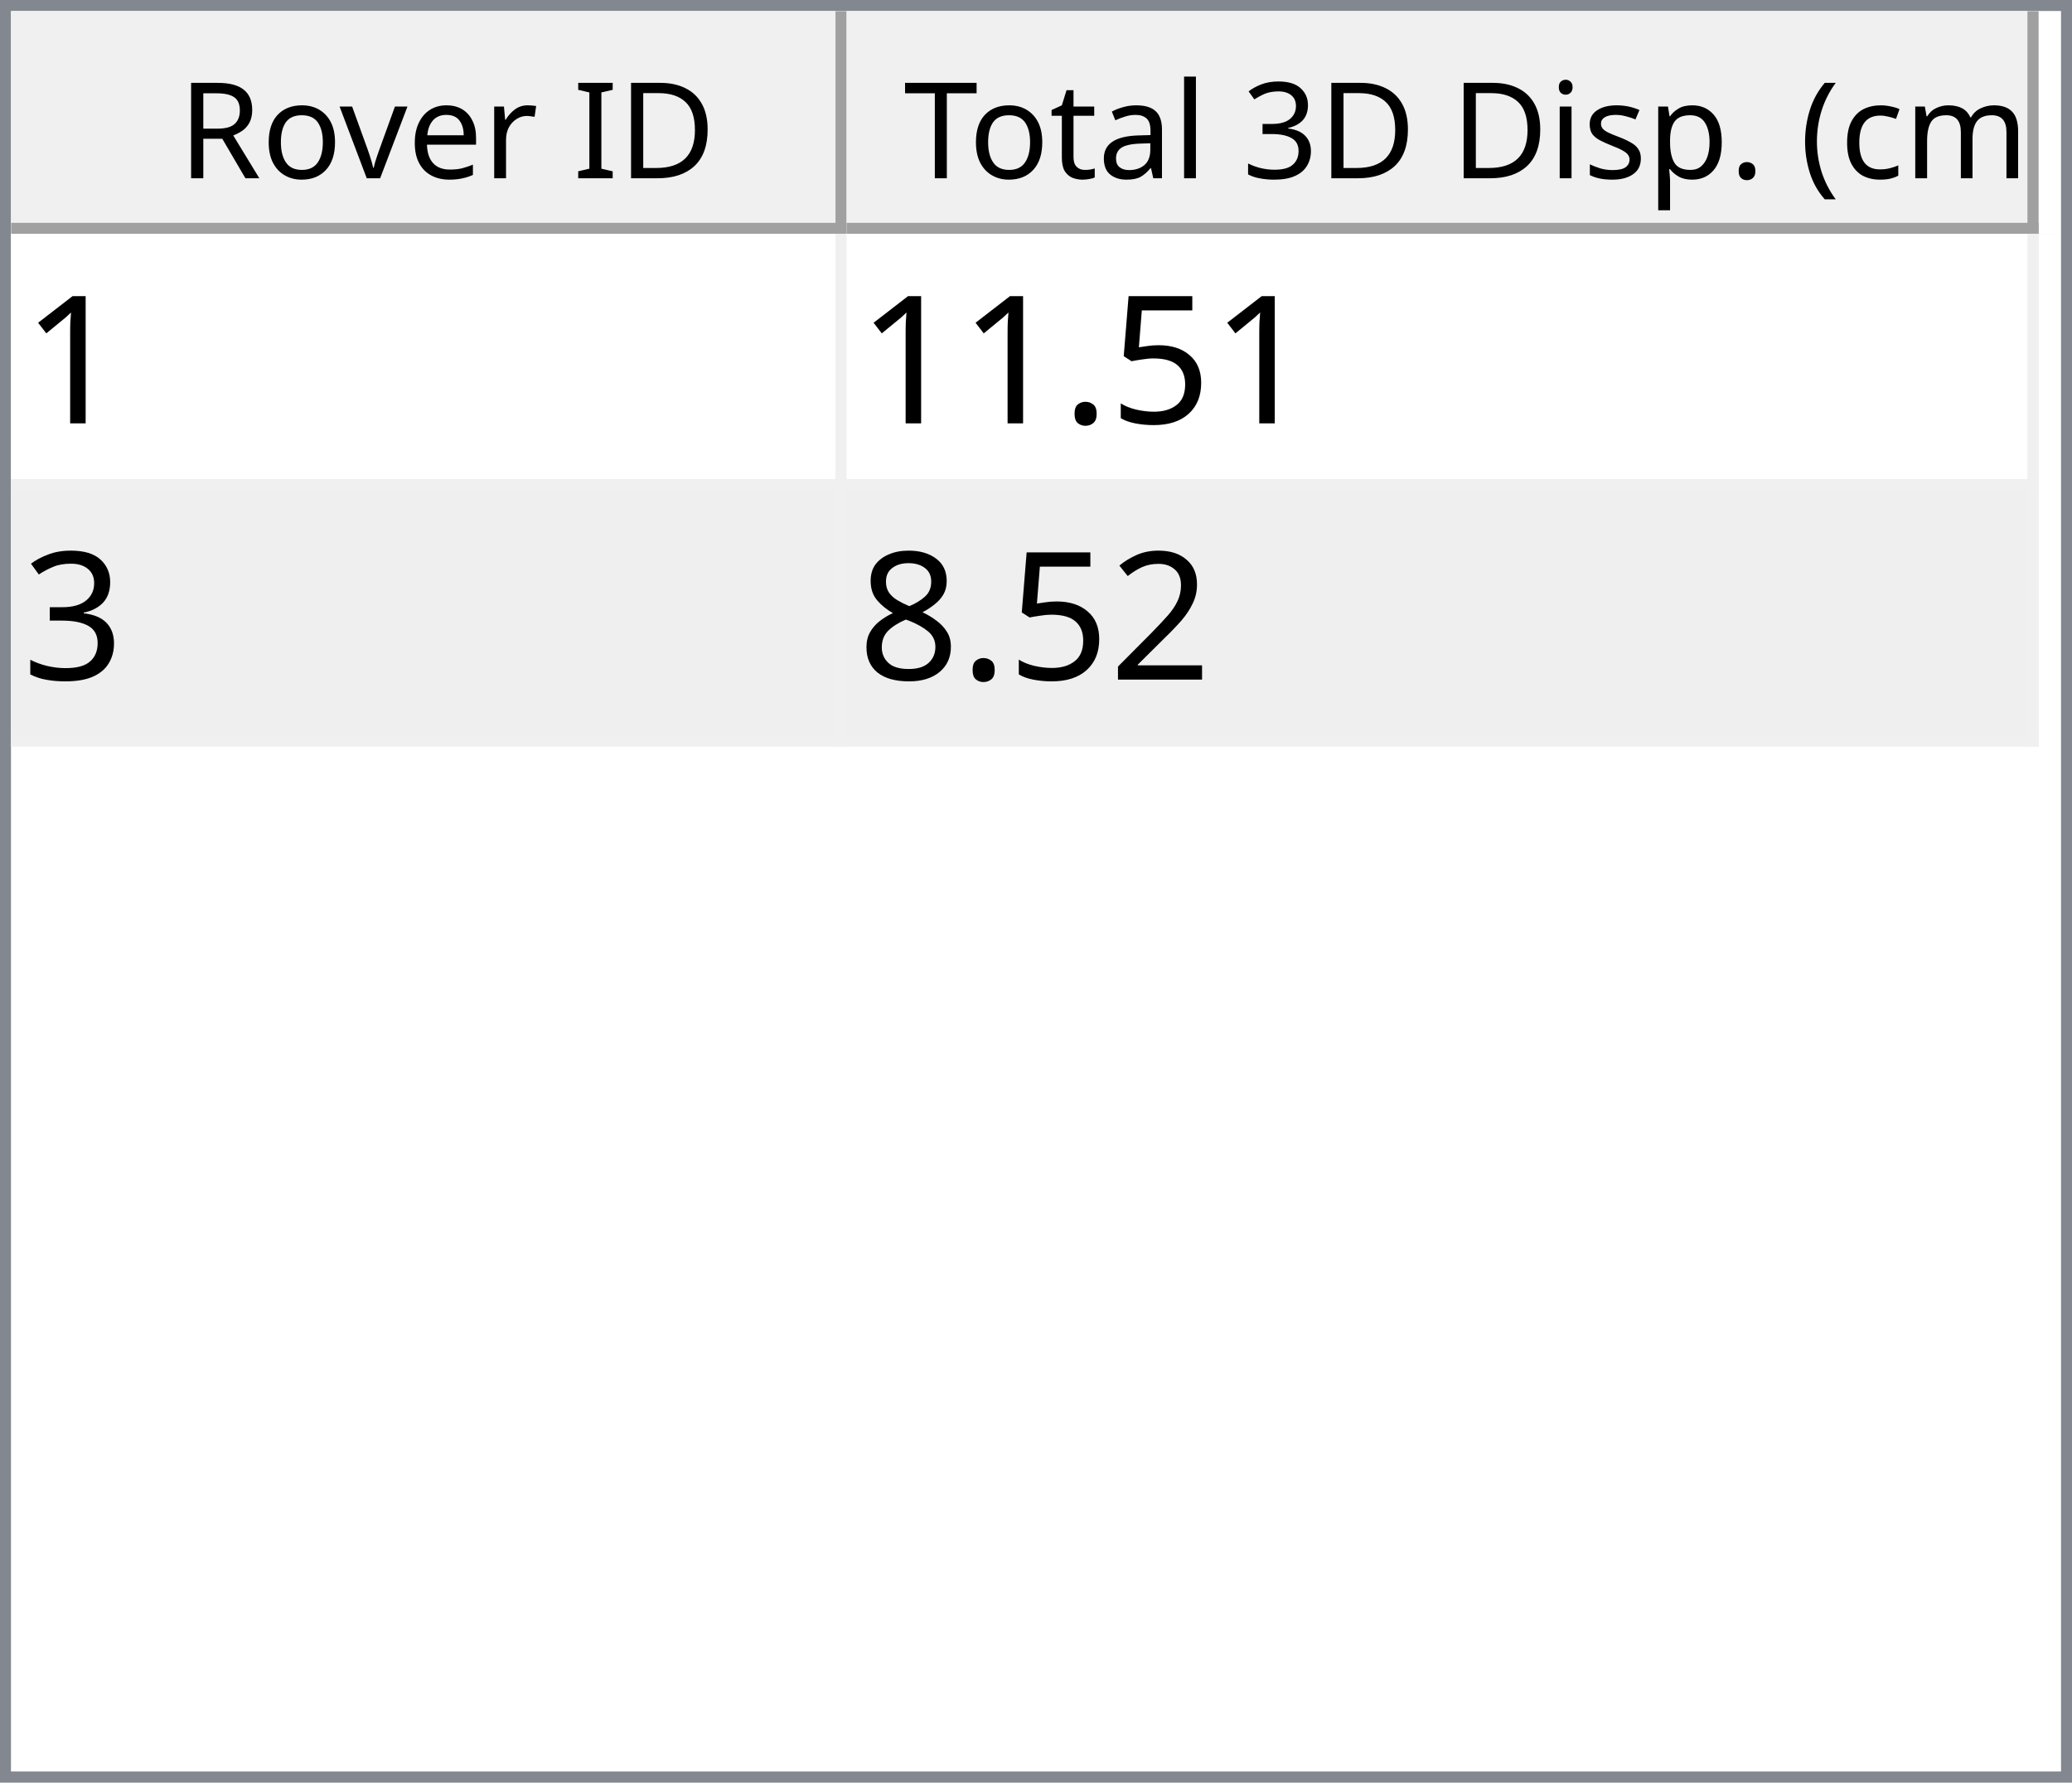
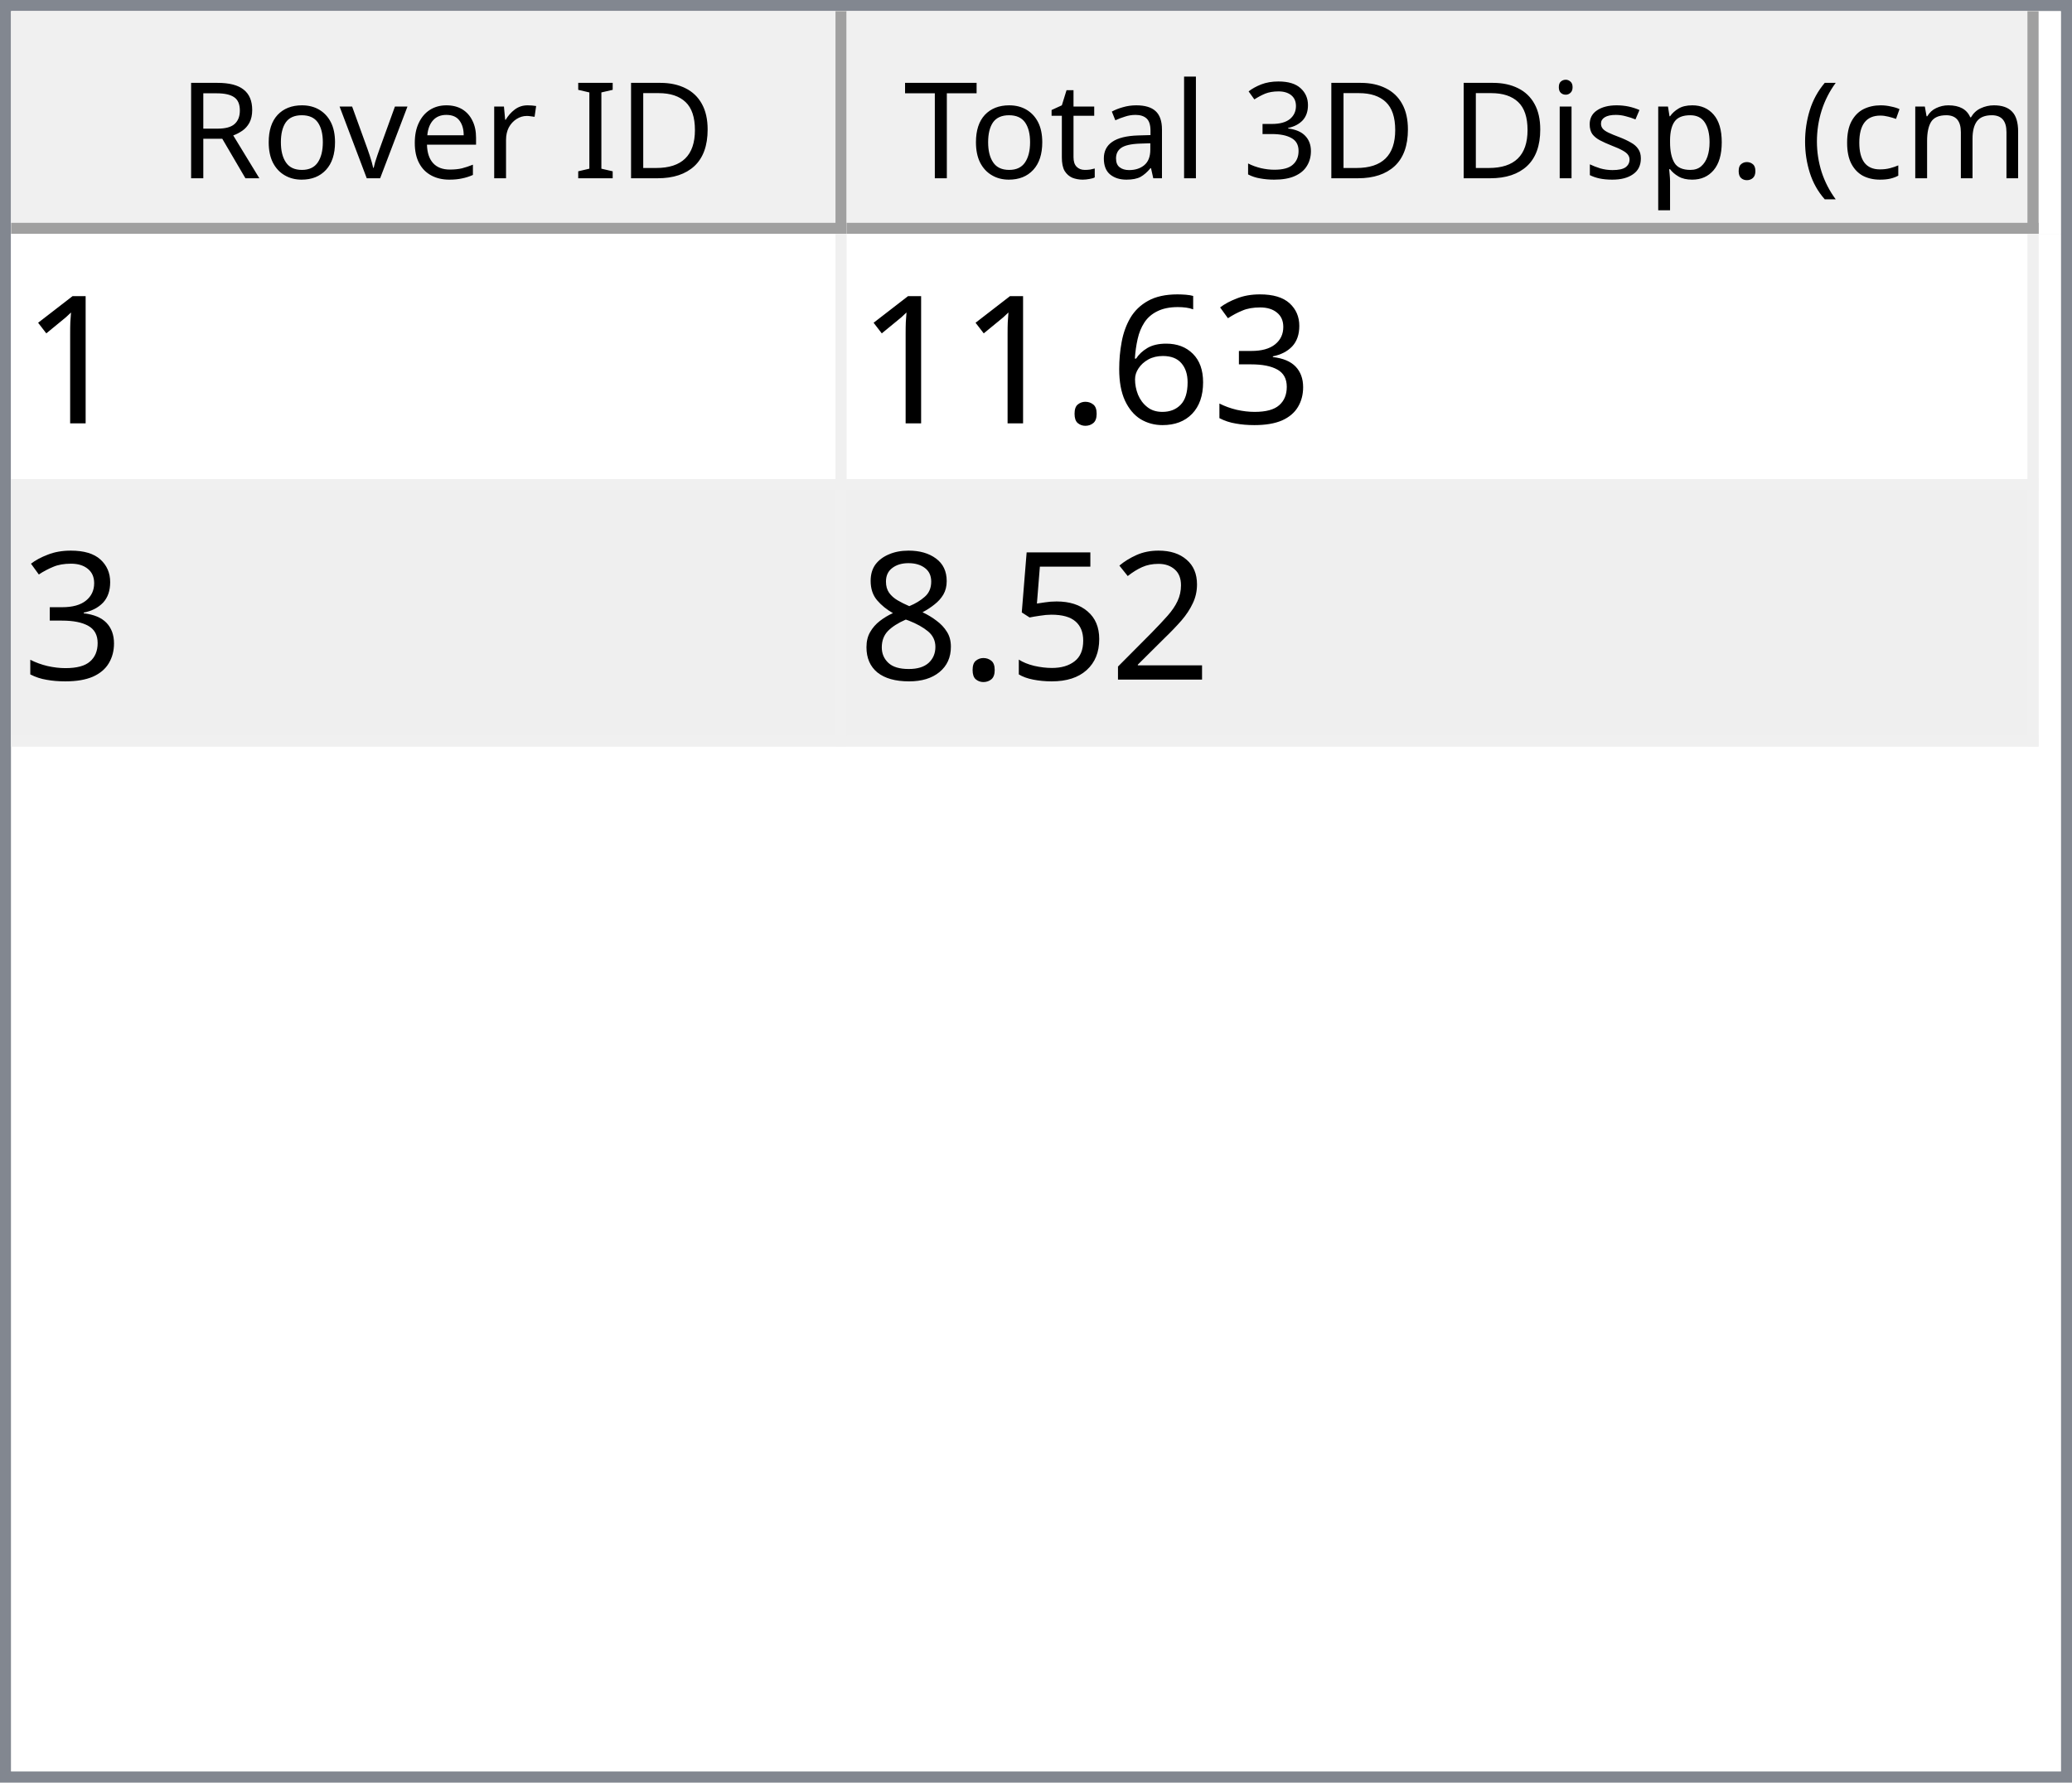
<svg xmlns="http://www.w3.org/2000/svg" style="fill-opacity:1; color-rendering:auto; color-interpolation:auto; text-rendering:auto; stroke:black; stroke-linecap:square; stroke-miterlimit:10; shape-rendering:auto; stroke-opacity:1; fill:black; stroke-dasharray:none; font-weight:normal; stroke-width:1; font-family:'Dialog'; font-style:normal; stroke-linejoin:miter; font-size:12px; stroke-dashoffset:0; image-rendering:auto;" width="186" height="160">
  <defs id="genericDefs" />
  <g>
    <defs id="defs1">
      <clipPath clipPathUnits="userSpaceOnUse" id="clipPath1">
        <path d="M0 0 L186 0 L186 160 L0 160 L0 0 Z" />
      </clipPath>
      <clipPath clipPathUnits="userSpaceOnUse" id="clipPath2">
        <path d="M0 0 L0 160 L186 160 L186 0 Z" />
      </clipPath>
      <clipPath clipPathUnits="userSpaceOnUse" id="clipPath3">
        <path d="M0 0 L0 20 L184 20 L184 0 Z" />
      </clipPath>
      <clipPath clipPathUnits="userSpaceOnUse" id="clipPath4">
        <path d="M0 0 L0 20 L75 20 L75 0 Z" />
      </clipPath>
      <clipPath clipPathUnits="userSpaceOnUse" id="clipPath5">
        <path d="M1 1 L1 19 L74 19 L74 1 Z" />
      </clipPath>
      <clipPath clipPathUnits="userSpaceOnUse" id="clipPath6">
        <path d="M0 0 L0 18 L73 18 L73 0 Z" />
      </clipPath>
      <clipPath clipPathUnits="userSpaceOnUse" id="clipPath7">
        <path d="M-0.5 -0.5 L-0.5 19.5 L74.5 19.5 L74.5 -0.5 Z" />
      </clipPath>
      <clipPath clipPathUnits="userSpaceOnUse" id="clipPath8">
        <path d="M0 0 L0 20 L107 20 L107 0 Z" />
      </clipPath>
      <clipPath clipPathUnits="userSpaceOnUse" id="clipPath9">
        <path d="M1 1 L1 19 L106 19 L106 1 Z" />
      </clipPath>
      <clipPath clipPathUnits="userSpaceOnUse" id="clipPath10">
        <path d="M0 0 L0 18 L105 18 L105 0 Z" />
      </clipPath>
      <clipPath clipPathUnits="userSpaceOnUse" id="clipPath11">
        <path d="M-0.5 -0.5 L-0.5 19.5 L106.5 19.5 L106.5 -0.5 Z" />
      </clipPath>
      <clipPath clipPathUnits="userSpaceOnUse" id="clipPath12">
        <path d="M0 0 L0 138 L184 138 L184 0 Z" />
      </clipPath>
      <clipPath clipPathUnits="userSpaceOnUse" id="clipPath13">
        <path d="M0 0 L0 46 L182 46 L182 0 Z" />
      </clipPath>
      <clipPath clipPathUnits="userSpaceOnUse" id="clipPath14">
        <path d="M-0.5 -0.5 L-0.5 45.5 L181.5 45.5 L181.5 -0.5 Z" />
      </clipPath>
      <clipPath clipPathUnits="userSpaceOnUse" id="clipPath15">
        <path d="M0 0 L0 22 L74 22 L74 0 Z" />
      </clipPath>
      <clipPath clipPathUnits="userSpaceOnUse" id="clipPath16">
        <path d="M0 0 L0 22 L106 22 L106 0 Z" />
      </clipPath>
      <font horiz-adv-x="64.551" id="font1">
        <font-face ascent="107.91" descent="25.098" units-per-em="100" style="font-style:normal; font-family:Segoe UI; font-weight:normal;" />
        <missing-glyph horiz-adv-x="64.551" d="M8.109 0 L8.109 68.266 L56.453 68.266 L56.453 0 L8.109 0 ZM15.328 7.234 L49.219 7.234 L49.219 61.031 L15.328 61.031 L15.328 7.234 Z" />
        <glyph unicode="D" horiz-adv-x="70.117" d="M9.188 0 L9.188 70.016 L28.516 70.016 Q65.531 70.016 65.531 35.891 Q65.531 19.672 55.25 9.836 Q44.969 0 27.734 0 L9.188 0 ZM17.391 62.594 L17.391 7.422 L27.828 7.422 Q41.609 7.422 49.273 14.797 Q56.938 22.172 56.938 35.688 Q56.938 62.594 28.328 62.594 L17.391 62.594 Z" />
        <glyph unicode="I" horiz-adv-x="26.611" d="M17.391 0 L9.188 0 L9.188 70.016 L17.391 70.016 L17.391 0 Z" />
        <glyph unicode=" " horiz-adv-x="27.393" d="" />
        <glyph unicode="r" horiz-adv-x="34.766" d="M34.188 41.891 Q32.078 43.5 28.125 43.5 Q23 43.5 19.555 38.672 Q16.109 33.844 16.109 25.484 L16.109 0 L8.109 0 L8.109 50 L16.109 50 L16.109 39.703 L16.312 39.703 Q18.016 44.969 21.531 47.922 Q25.047 50.875 29.391 50.875 Q32.516 50.875 34.188 50.203 L34.188 41.891 Z" />
        <glyph unicode="e" horiz-adv-x="52.295" d="M48.297 23 L12.984 23 Q13.188 14.656 17.484 10.109 Q21.781 5.562 29.297 5.562 Q37.75 5.562 44.828 11.141 L44.828 3.609 Q38.234 -1.172 27.391 -1.172 Q16.797 -1.172 10.742 5.641 Q4.688 12.453 4.688 24.812 Q4.688 36.469 11.305 43.82 Q17.922 51.172 27.734 51.172 Q37.547 51.172 42.922 44.828 Q48.297 38.484 48.297 27.203 L48.297 23 ZM40.094 29.781 Q40.047 36.719 36.75 40.578 Q33.453 44.438 27.594 44.438 Q21.922 44.438 17.969 40.383 Q14.016 36.328 13.094 29.781 L40.094 29.781 Z" />
        <glyph unicode="v" horiz-adv-x="47.9" d="M47.406 50 L27.484 0 L19.625 0 L0.688 50 L9.469 50 L22.172 13.672 Q23.578 9.672 23.922 6.688 L24.125 6.688 Q24.609 10.453 25.688 13.484 L38.969 50 L47.406 50 Z" />
        <glyph unicode="o" horiz-adv-x="58.594" d="M29 -1.172 Q17.922 -1.172 11.305 5.836 Q4.688 12.844 4.688 24.422 Q4.688 37.016 11.57 44.094 Q18.453 51.172 30.172 51.172 Q41.359 51.172 47.633 44.289 Q53.906 37.406 53.906 25.203 Q53.906 13.234 47.141 6.031 Q40.375 -1.172 29 -1.172 ZM29.594 44.438 Q21.875 44.438 17.383 39.188 Q12.891 33.938 12.891 24.703 Q12.891 15.828 17.43 10.695 Q21.969 5.562 29.594 5.562 Q37.359 5.562 41.531 10.594 Q45.703 15.625 45.703 24.906 Q45.703 34.281 41.531 39.359 Q37.359 44.438 29.594 44.438 Z" />
        <glyph unicode="R" horiz-adv-x="59.814" d="M59.375 0 L49.609 0 L37.891 19.625 Q36.281 22.359 34.766 24.289 Q33.25 26.219 31.664 27.438 Q30.078 28.656 28.25 29.219 Q26.422 29.781 24.125 29.781 L17.391 29.781 L17.391 0 L9.188 0 L9.188 70.016 L30.078 70.016 Q34.672 70.016 38.555 68.867 Q42.438 67.719 45.289 65.375 Q48.141 63.031 49.758 59.547 Q51.375 56.062 51.375 51.375 Q51.375 47.703 50.273 44.656 Q49.172 41.609 47.148 39.211 Q45.125 36.812 42.266 35.133 Q39.406 33.453 35.844 32.516 L35.844 32.328 Q37.594 31.547 38.891 30.547 Q40.188 29.547 41.359 28.18 Q42.531 26.812 43.68 25.078 Q44.828 23.344 46.234 21.047 L59.375 0 ZM17.391 62.594 L17.391 37.203 L28.516 37.203 Q31.594 37.203 34.203 38.133 Q36.812 39.062 38.719 40.797 Q40.625 42.531 41.703 45.047 Q42.781 47.562 42.781 50.688 Q42.781 56.297 39.141 59.445 Q35.5 62.594 28.609 62.594 L17.391 62.594 Z" />
        <glyph unicode=")" horiz-adv-x="30.176" d="M8.297 -15.922 L1.172 -15.922 Q16.406 2.344 16.406 26.812 Q16.406 51.469 1.078 70.016 L8.297 70.016 Q23.531 52.156 23.531 26.703 Q23.531 1.375 8.297 -15.922 Z" />
        <glyph unicode="m" horiz-adv-x="86.133" d="M79.109 0 L71.094 0 L71.094 28.719 Q71.094 37.016 68.531 40.727 Q65.969 44.438 59.906 44.438 Q54.781 44.438 51.195 39.75 Q47.609 35.062 47.609 28.516 L47.609 0 L39.594 0 L39.594 29.688 Q39.594 44.438 28.219 44.438 Q22.953 44.438 19.531 40.016 Q16.109 35.594 16.109 28.516 L16.109 0 L8.109 0 L8.109 50 L16.109 50 L16.109 42.094 L16.312 42.094 Q21.625 51.172 31.844 51.172 Q36.969 51.172 40.773 48.312 Q44.578 45.453 46 40.828 Q51.562 51.172 62.594 51.172 Q79.109 51.172 79.109 30.812 L79.109 0 Z" />
        <glyph unicode="c" horiz-adv-x="46.191" d="M42.188 2.297 Q36.422 -1.172 28.516 -1.172 Q17.828 -1.172 11.258 5.789 Q4.688 12.75 4.688 23.828 Q4.688 36.188 11.766 43.68 Q18.844 51.172 30.672 51.172 Q37.25 51.172 42.281 48.734 L42.281 40.531 Q36.719 44.438 30.375 44.438 Q22.703 44.438 17.797 38.945 Q12.891 33.453 12.891 24.516 Q12.891 15.719 17.508 10.641 Q22.125 5.562 29.891 5.562 Q36.422 5.562 42.188 9.906 L42.188 2.297 Z" />
        <glyph unicode="(" horiz-adv-x="30.176" d="M29.109 -15.922 L21.969 -15.922 Q6.844 1.375 6.844 26.703 Q6.844 52.156 21.969 70.016 L29.203 70.016 Q13.875 51.469 13.875 26.812 Q13.875 2.344 29.109 -15.922 Z" />
        <glyph unicode="." horiz-adv-x="21.68" d="M10.891 -1.078 Q8.641 -1.078 7.055 0.539 Q5.469 2.156 5.469 4.391 Q5.469 6.641 7.055 8.273 Q8.641 9.906 10.891 9.906 Q13.188 9.906 14.797 8.273 Q16.406 6.641 16.406 4.391 Q16.406 2.156 14.797 0.539 Q13.188 -1.078 10.891 -1.078 Z" />
        <glyph unicode="p" horiz-adv-x="58.789" d="M16.312 7.234 L16.109 7.234 L16.109 -23 L8.109 -23 L8.109 50 L16.109 50 L16.109 41.219 L16.312 41.219 Q22.219 51.172 33.594 51.172 Q43.266 51.172 48.688 44.461 Q54.109 37.75 54.109 26.469 Q54.109 13.922 48 6.375 Q41.891 -1.172 31.297 -1.172 Q21.578 -1.172 16.312 7.234 ZM16.109 27.391 L16.109 20.406 Q16.109 14.203 20.141 9.883 Q24.172 5.562 30.375 5.562 Q37.641 5.562 41.773 11.133 Q45.906 16.703 45.906 26.609 Q45.906 34.969 42.047 39.703 Q38.188 44.438 31.594 44.438 Q24.609 44.438 20.359 39.578 Q16.109 34.719 16.109 27.391 Z" />
        <glyph unicode="s" horiz-adv-x="42.432" d="M5.078 1.812 L5.078 10.406 Q11.625 5.562 19.484 5.562 Q30.031 5.562 30.031 12.594 Q30.031 14.594 29.125 15.992 Q28.219 17.391 26.68 18.461 Q25.141 19.531 23.07 20.383 Q21 21.234 18.609 22.172 Q15.281 23.484 12.766 24.828 Q10.25 26.172 8.57 27.859 Q6.891 29.547 6.031 31.695 Q5.172 33.844 5.172 36.719 Q5.172 40.234 6.789 42.945 Q8.406 45.656 11.086 47.484 Q13.766 49.312 17.211 50.242 Q20.656 51.172 24.312 51.172 Q30.812 51.172 35.938 48.922 L35.938 40.828 Q30.422 44.438 23.25 44.438 Q21 44.438 19.195 43.922 Q17.391 43.406 16.094 42.477 Q14.797 41.547 14.086 40.258 Q13.375 38.969 13.375 37.406 Q13.375 35.453 14.086 34.133 Q14.797 32.812 16.164 31.789 Q17.531 30.766 19.484 29.938 Q21.438 29.109 23.922 28.125 Q27.25 26.859 29.883 25.516 Q32.516 24.172 34.375 22.484 Q36.234 20.797 37.234 18.602 Q38.234 16.406 38.234 13.375 Q38.234 9.672 36.602 6.938 Q34.969 4.203 32.234 2.398 Q29.5 0.594 25.93 -0.289 Q22.359 -1.172 18.453 -1.172 Q10.75 -1.172 5.078 1.812 Z" />
        <glyph unicode="i" horiz-adv-x="24.219" d="M12.203 62.703 Q10.062 62.703 8.547 64.164 Q7.031 65.625 7.031 67.875 Q7.031 70.125 8.547 71.609 Q10.062 73.094 12.203 73.094 Q14.406 73.094 15.945 71.609 Q17.484 70.125 17.484 67.875 Q17.484 65.719 15.945 64.211 Q14.406 62.703 12.203 62.703 ZM16.109 0 L8.109 0 L8.109 50 L16.109 50 L16.109 0 Z" />
        <glyph unicode="3" horiz-adv-x="53.906" d="M46.531 19.828 Q46.531 15.094 44.75 11.211 Q42.969 7.328 39.719 4.57 Q36.469 1.812 31.93 0.297 Q27.391 -1.219 21.922 -1.219 Q11.922 -1.219 6 2.594 L6 11.188 Q13.094 5.609 22.219 5.609 Q25.875 5.609 28.828 6.539 Q31.781 7.469 33.906 9.227 Q36.031 10.984 37.18 13.477 Q38.328 15.969 38.328 19.094 Q38.328 32.812 18.797 32.812 L12.984 32.812 L12.984 39.594 L18.5 39.594 Q35.797 39.594 35.797 52.484 Q35.797 64.406 22.609 64.406 Q15.188 64.406 8.688 59.422 L8.688 67.188 Q15.375 71.188 24.609 71.188 Q29 71.188 32.57 69.969 Q36.141 68.75 38.68 66.555 Q41.219 64.359 42.609 61.281 Q44 58.203 44 54.5 Q44 40.672 30.031 36.719 L30.031 36.531 Q33.594 36.141 36.625 34.797 Q39.656 33.453 41.852 31.305 Q44.047 29.156 45.289 26.25 Q46.531 23.344 46.531 19.828 Z" />
        <glyph unicode="l" horiz-adv-x="24.219" d="M16.109 0 L8.109 0 L8.109 74.031 L16.109 74.031 L16.109 0 Z" />
        <glyph unicode="a" horiz-adv-x="50.879" d="M43.891 0 L35.891 0 L35.891 7.812 L35.688 7.812 Q30.469 -1.172 20.312 -1.172 Q12.844 -1.172 8.617 2.781 Q4.391 6.734 4.391 13.281 Q4.391 27.297 20.906 29.594 L35.891 31.688 Q35.891 44.438 25.594 44.438 Q16.547 44.438 9.281 38.281 L9.281 46.484 Q16.656 51.172 26.266 51.172 Q43.891 51.172 43.891 32.516 L43.891 0 ZM35.891 25.297 L23.828 23.641 Q18.266 22.859 15.43 20.875 Q12.594 18.891 12.594 13.875 Q12.594 10.203 15.211 7.883 Q17.828 5.562 22.172 5.562 Q28.125 5.562 32.008 9.742 Q35.891 13.922 35.891 20.312 L35.891 25.297 Z" />
        <glyph unicode="t" horiz-adv-x="33.887" d="M31.297 0.484 Q28.469 -1.078 23.828 -1.078 Q10.688 -1.078 10.688 13.578 L10.688 43.172 L2.094 43.172 L2.094 50 L10.688 50 L10.688 62.203 L18.703 64.797 L18.703 50 L31.297 50 L31.297 43.172 L18.703 43.172 L18.703 14.984 Q18.703 9.969 20.414 7.82 Q22.125 5.672 26.078 5.672 Q29.109 5.672 31.297 7.328 L31.297 0.484 Z" />
        <glyph unicode="T" horiz-adv-x="52.393" d="M50.594 62.594 L30.375 62.594 L30.375 0 L22.172 0 L22.172 62.594 L2 62.594 L2 70.016 L50.594 70.016 L50.594 62.594 Z" />
      </font>
      <font horiz-adv-x="75.0" id="font2">
        <font-face ascent="100.537" descent="21.973" units-per-em="100" style="font-style:normal; font-family:sans-serif; font-weight:normal;" />
        <missing-glyph horiz-adv-x="75.0" d="M12.5 0 L12.5 62.5 L62.5 62.5 L62.5 0 L12.5 0 ZM14.062 1.562 L60.938 1.562 L60.938 60.938 L14.062 60.938 L14.062 1.562 Z" />
        <glyph unicode="1" horiz-adv-x="55.615" d="M37.25 0 L28.469 0 L28.469 56 Q25.297 52.984 20.141 49.953 Q14.984 46.922 10.891 45.406 L10.891 53.906 Q18.266 57.375 23.781 62.305 Q29.297 67.234 31.594 71.875 L37.25 71.875 L37.25 0 Z" />
+         <glyph unicode="3" horiz-adv-x="55.615" d="M4.203 18.891 L12.984 20.062 Q14.5 12.594 18.141 9.297 Q21.781 6 27 6 Q33.203 6 37.477 10.297 Q41.75 14.594 41.75 20.953 Q41.75 27 37.797 30.93 Q33.844 34.859 27.734 34.859 Q25.25 34.859 21.531 33.891 L22.516 41.609 Q23.391 41.5 23.922 41.5 Q29.547 41.5 34.039 44.43 Q38.531 47.359 38.531 53.469 Q38.531 58.297 35.258 61.477 Q31.984 64.656 26.812 64.656 Q21.688 64.656 18.266 61.43 Q14.844 58.203 13.875 51.766 L5.078 53.328 Q6.688 62.156 12.398 67.016 Q18.109 71.875 26.609 71.875 Q32.469 71.875 37.398 69.359 Q42.328 66.844 44.945 62.5 Q47.562 58.156 47.562 53.266 Q47.562 48.641 45.07 44.828 Q42.578 41.016 37.703 38.766 Q44.047 37.312 47.562 32.695 Q51.078 28.078 51.078 21.141 Q51.078 11.766 44.242 5.25 Q37.406 -1.266 26.953 -1.266 Q17.531 -1.266 11.305 4.352 Q5.078 9.969 4.203 18.891 Z" />
+         <glyph unicode="6" horiz-adv-x="55.615" d="M49.75 54.047 L41.016 53.375 Q39.844 58.547 37.703 60.891 Q34.125 64.656 28.906 64.656 Q24.703 64.656 21.531 62.312 Q17.391 59.281 14.992 53.469 Q12.594 47.656 12.5 36.922 Q15.672 41.75 20.266 44.094 Q24.859 46.438 29.891 46.438 Q38.672 46.438 44.852 39.969 Q51.031 33.5 51.031 23.25 Q51.031 16.5 48.125 10.719 Q45.219 4.938 40.141 1.859 Q35.062 -1.219 28.609 -1.219 Q17.625 -1.219 10.695 6.859 Q3.766 14.938 3.766 33.5 Q3.766 54.25 11.422 63.672 Q18.109 71.875 29.438 71.875 Q37.891 71.875 43.289 67.141 Q48.688 62.406 49.75 54.047 ZM13.875 23.188 Q13.875 18.656 15.797 14.508 Q17.719 10.359 21.188 8.18 Q24.656 6 28.469 6 Q34.031 6 38.039 10.492 Q42.047 14.984 42.047 22.703 Q42.047 30.125 38.086 34.398 Q34.125 38.672 28.125 38.672 Q22.172 38.672 18.023 34.398 Q13.875 30.125 13.875 23.188 Z" />
+         <glyph unicode="." horiz-adv-x="27.783" d="M9.078 0 L9.078 10.016 L19.094 10.016 L19.094 0 L9.078 0 Z" />
+         <glyph unicode="2" horiz-adv-x="55.615" d="M50.344 8.453 L50.344 0 L3.031 0 Q2.938 3.172 4.047 6.109 Q5.859 10.938 9.836 15.625 Q13.812 20.312 21.344 26.469 Q33.016 36.031 37.117 41.625 Q41.219 47.219 41.219 52.203 Q41.219 57.422 37.477 61.008 Q33.734 64.594 27.734 64.594 Q21.391 64.594 17.578 60.789 Q13.766 56.984 13.719 50.25 L4.688 51.172 Q5.609 61.281 11.664 66.578 Q17.719 71.875 27.938 71.875 Q38.234 71.875 44.242 66.164 Q50.25 60.453 50.25 52 Q50.25 47.703 48.492 43.555 Q46.734 39.406 42.656 34.812 Q38.578 30.219 29.109 22.219 Q21.188 15.578 18.945 13.211 Q16.703 10.844 15.234 8.453 L50.344 8.453 Z" />
        <glyph unicode="5" horiz-adv-x="55.615" d="M4.156 18.75 L13.375 19.531 Q14.406 12.797 18.141 9.398 Q21.875 6 27.156 6 Q33.5 6 37.891 10.789 Q42.281 15.578 42.281 23.484 Q42.281 31 38.062 35.352 Q33.844 39.703 27 39.703 Q22.75 39.703 19.336 37.773 Q15.922 35.844 13.969 32.766 L5.719 33.844 L12.641 70.609 L48.25 70.609 L48.25 62.203 L19.672 62.203 L15.828 42.969 Q22.266 47.469 29.344 47.469 Q38.719 47.469 45.164 40.969 Q51.609 34.469 51.609 24.266 Q51.609 14.547 45.953 7.469 Q39.062 -1.219 27.156 -1.219 Q17.391 -1.219 11.211 4.25 Q5.031 9.719 4.156 18.75 Z" />
-         <glyph unicode="." horiz-adv-x="27.783" d="M9.078 0 L9.078 10.016 L19.094 10.016 L19.094 0 L9.078 0 Z" />
-         <glyph unicode="3" horiz-adv-x="55.615" d="M4.203 18.891 L12.984 20.062 Q14.5 12.594 18.141 9.297 Q21.781 6 27 6 Q33.203 6 37.477 10.297 Q41.75 14.594 41.75 20.953 Q41.75 27 37.797 30.93 Q33.844 34.859 27.734 34.859 Q25.25 34.859 21.531 33.891 L22.516 41.609 Q23.391 41.5 23.922 41.5 Q29.547 41.5 34.039 44.43 Q38.531 47.359 38.531 53.469 Q38.531 58.297 35.258 61.477 Q31.984 64.656 26.812 64.656 Q21.688 64.656 18.266 61.43 Q14.844 58.203 13.875 51.766 L5.078 53.328 Q6.688 62.156 12.398 67.016 Q18.109 71.875 26.609 71.875 Q32.469 71.875 37.398 69.359 Q42.328 66.844 44.945 62.5 Q47.562 58.156 47.562 53.266 Q47.562 48.641 45.07 44.828 Q42.578 41.016 37.703 38.766 Q44.047 37.312 47.562 32.695 Q51.078 28.078 51.078 21.141 Q51.078 11.766 44.242 5.25 Q37.406 -1.266 26.953 -1.266 Q17.531 -1.266 11.305 4.352 Q5.078 9.969 4.203 18.891 Z" />
-         <glyph unicode="2" horiz-adv-x="55.615" d="M50.344 8.453 L50.344 0 L3.031 0 Q2.938 3.172 4.047 6.109 Q5.859 10.938 9.836 15.625 Q13.812 20.312 21.344 26.469 Q33.016 36.031 37.117 41.625 Q41.219 47.219 41.219 52.203 Q41.219 57.422 37.477 61.008 Q33.734 64.594 27.734 64.594 Q21.391 64.594 17.578 60.789 Q13.766 56.984 13.719 50.25 L4.688 51.172 Q5.609 61.281 11.664 66.578 Q17.719 71.875 27.938 71.875 Q38.234 71.875 44.242 66.164 Q50.25 60.453 50.25 52 Q50.25 47.703 48.492 43.555 Q46.734 39.406 42.656 34.812 Q38.578 30.219 29.109 22.219 Q21.188 15.578 18.945 13.211 Q16.703 10.844 15.234 8.453 L50.344 8.453 Z" />
        <glyph unicode="8" horiz-adv-x="55.615" d="M17.672 38.812 Q12.203 40.828 9.57 44.539 Q6.938 48.25 6.938 53.422 Q6.938 61.234 12.555 66.555 Q18.172 71.875 27.484 71.875 Q36.859 71.875 42.578 66.43 Q48.297 60.984 48.297 53.172 Q48.297 48.188 45.68 44.508 Q43.062 40.828 37.75 38.812 Q44.344 36.672 47.781 31.883 Q51.219 27.094 51.219 20.453 Q51.219 11.281 44.727 5.031 Q38.234 -1.219 27.641 -1.219 Q17.047 -1.219 10.547 5.055 Q4.047 11.328 4.047 20.703 Q4.047 27.688 7.594 32.398 Q11.141 37.109 17.672 38.812 ZM15.922 53.719 Q15.922 48.641 19.195 45.414 Q22.469 42.188 27.688 42.188 Q32.766 42.188 36.016 45.383 Q39.266 48.578 39.266 53.219 Q39.266 58.062 35.914 61.359 Q32.562 64.656 27.594 64.656 Q22.562 64.656 19.242 61.43 Q15.922 58.203 15.922 53.719 ZM13.094 20.656 Q13.094 16.891 14.875 13.375 Q16.656 9.859 20.172 7.93 Q23.688 6 27.734 6 Q34.031 6 38.133 10.055 Q42.234 14.109 42.234 20.359 Q42.234 26.703 38.016 30.859 Q33.797 35.016 27.438 35.016 Q21.234 35.016 17.164 30.914 Q13.094 26.812 13.094 20.656 Z" />
      </font>
    </defs>
    <g style="fill:white; stroke:white;">
      <rect x="0" y="0" width="186" style="clip-path:url(#clipPath1); stroke:none;" height="160" />
    </g>
    <g style="fill:white; text-rendering:optimizeSpeed; color-rendering:optimizeSpeed; image-rendering:optimizeSpeed; shape-rendering:crispEdges; stroke:white; color-interpolation:sRGB;">
      <rect x="0" width="186" height="160" y="0" style="stroke:none;" />
      <path style="stroke:none;" d="M0 160 L186 160 L186 0 L0 0 Z" />
    </g>
    <g style="fill:rgb(240,240,240); font-family:'Segoe UI'; stroke:rgb(240,240,240);">
      <rect x="0" y="0" width="186" style="clip-path:url(#clipPath2); stroke:none;" height="160" />
    </g>
    <g style="fill:rgb(130,135,144); font-family:'Segoe UI'; stroke:rgb(130,135,144);">
      <path d="M0 0 L186 0 L186 160 L0 160 L0 0 ZM1 1 L185 1 L185 159 L1 159 L1 1 Z" style="fill-rule:evenodd; clip-path:url(#clipPath2); stroke:none;" />
    </g>
    <g style="fill:white; font-family:'Segoe UI'; stroke:white;" transform="translate(1,1)">
      <rect x="0" y="0" width="184" style="clip-path:url(#clipPath3); stroke:none;" height="20" />
    </g>
    <g style="fill:rgb(240,240,240); font-family:'Segoe UI'; stroke:rgb(240,240,240);" transform="translate(1,1)">
      <rect x="0" y="0" width="75" style="clip-path:url(#clipPath4); stroke:none;" height="20" />
    </g>
    <g style="font-family:'Segoe UI';" transform="translate(2,2)">
      <text x="14" xml:space="preserve" y="14" style="clip-path:url(#clipPath6); stroke:none;">Rover ID</text>
    </g>
    <g style="fill:rgb(160,160,160); font-family:'Segoe UI'; stroke:rgb(160,160,160); stroke-linejoin:bevel;" transform="translate(1.5,1.5)">
      <line x1="74" x2="74" y1="0" style="fill:none; clip-path:url(#clipPath7);" y2="19" />
    </g>
    <g style="fill:rgb(160,160,160); font-family:'Segoe UI'; stroke:rgb(160,160,160); stroke-linejoin:bevel;" transform="matrix(1,0,0,1,1,1) translate(0.5,0.5)">
      <line x1="0" x2="74" y1="19" style="fill:none; clip-path:url(#clipPath7);" y2="19" />
    </g>
    <g style="fill:rgb(240,240,240); font-family:'Segoe UI'; stroke:rgb(240,240,240);" transform="translate(76,1)">
      <rect x="0" y="0" width="107" style="clip-path:url(#clipPath8); stroke:none;" height="20" />
    </g>
    <g style="font-family:'Segoe UI';" transform="translate(77,2)">
      <text x="1" xml:space="preserve" y="14" style="clip-path:url(#clipPath10); stroke:none;"> Total 3D Disp. (cm)</text>
    </g>
    <g style="fill:rgb(160,160,160); font-family:'Segoe UI'; stroke:rgb(160,160,160); stroke-linejoin:bevel;" transform="translate(76.5,1.5)">
      <line x1="106" x2="106" y1="0" style="fill:none; clip-path:url(#clipPath11);" y2="19" />
    </g>
    <g style="fill:rgb(160,160,160); font-family:'Segoe UI'; stroke:rgb(160,160,160); stroke-linejoin:bevel;" transform="matrix(1,0,0,1,76,1) translate(0.5,0.5)">
      <line x1="0" x2="106" y1="19" style="fill:none; clip-path:url(#clipPath11);" y2="19" />
    </g>
    <g style="fill:white; font-family:'Segoe UI'; stroke:white;" transform="translate(1,21)">
      <rect x="0" y="0" width="184" style="clip-path:url(#clipPath12); stroke:none;" height="138" />
    </g>
    <g style="fill:rgb(240,240,240); font-size:16px; font-family:sans-serif; stroke:rgb(240,240,240);" transform="translate(1,21)">
      <rect x="0" y="0" width="182" style="clip-path:url(#clipPath13); stroke:none;" height="46" />
      <line transform="translate(0.5,0.5)" x1="0" x2="181" y1="22" style="clip-path:url(#clipPath14); fill:none; stroke-linejoin:bevel;" y2="22" />
    </g>
    <g transform="matrix(1,0,0,1,1,21) translate(0.5,0.5)" style="fill:rgb(240,240,240); font-size:16px; font-family:sans-serif; stroke:rgb(240,240,240); stroke-linejoin:bevel;">
      <line x1="0" x2="181" y1="45" style="fill:none; clip-path:url(#clipPath14);" y2="45" />
    </g>
    <g transform="matrix(1,0,0,1,1,21) translate(0.5,0.5)" style="fill:rgb(240,240,240); font-size:16px; font-family:sans-serif; stroke:rgb(240,240,240); stroke-linejoin:bevel;">
      <line x1="74" x2="74" y1="0" style="fill:none; clip-path:url(#clipPath14);" y2="45" />
    </g>
    <g transform="matrix(1,0,0,1,1,21) translate(0.5,0.5)" style="fill:rgb(240,240,240); font-size:16px; font-family:sans-serif; stroke:rgb(240,240,240); stroke-linejoin:bevel;">
      <line x1="181" x2="181" y1="0" style="fill:none; clip-path:url(#clipPath14);" y2="45" />
    </g>
    <g style="fill:white; font-size:16px; font-family:sans-serif; stroke:white;" transform="matrix(1,0,0,1,1,21)">
      <rect x="0" y="0" width="74" style="clip-path:url(#clipPath15); stroke:none;" height="22" />
      <text x="1" y="17" style="fill:black; clip-path:url(#clipPath15); stroke:none;" xml:space="preserve">1</text>
    </g>
    <g style="fill:white; font-size:16px; font-family:sans-serif; stroke:white;" transform="matrix(1,0,0,1,1,21) translate(75,0)">
      <rect x="0" y="0" width="106" style="clip-path:url(#clipPath16); stroke:none;" height="22" />
-       <text x="1" y="17" style="fill:black; clip-path:url(#clipPath16); stroke:none;" xml:space="preserve">11.51</text>
+       <text x="1" y="17" style="fill:black; clip-path:url(#clipPath16); stroke:none;" xml:space="preserve">11.63</text>
    </g>
    <g style="fill:rgb(239,239,239); font-size:16px; font-family:sans-serif; stroke:rgb(239,239,239);" transform="matrix(1,0,0,1,1,21) translate(0,23)">
      <rect x="0" y="0" width="74" style="clip-path:url(#clipPath15); stroke:none;" height="22" />
      <text x="1" y="17" style="fill:black; clip-path:url(#clipPath15); stroke:none;" xml:space="preserve">3</text>
    </g>
    <g style="fill:rgb(239,239,239); font-size:16px; font-family:sans-serif; stroke:rgb(239,239,239);" transform="matrix(1,0,0,1,1,21) translate(75,23)">
      <rect x="0" y="0" width="106" style="clip-path:url(#clipPath16); stroke:none;" height="22" />
      <text x="1" y="17" style="fill:black; clip-path:url(#clipPath16); stroke:none;" xml:space="preserve">8.52</text>
    </g>
  </g>
</svg>
